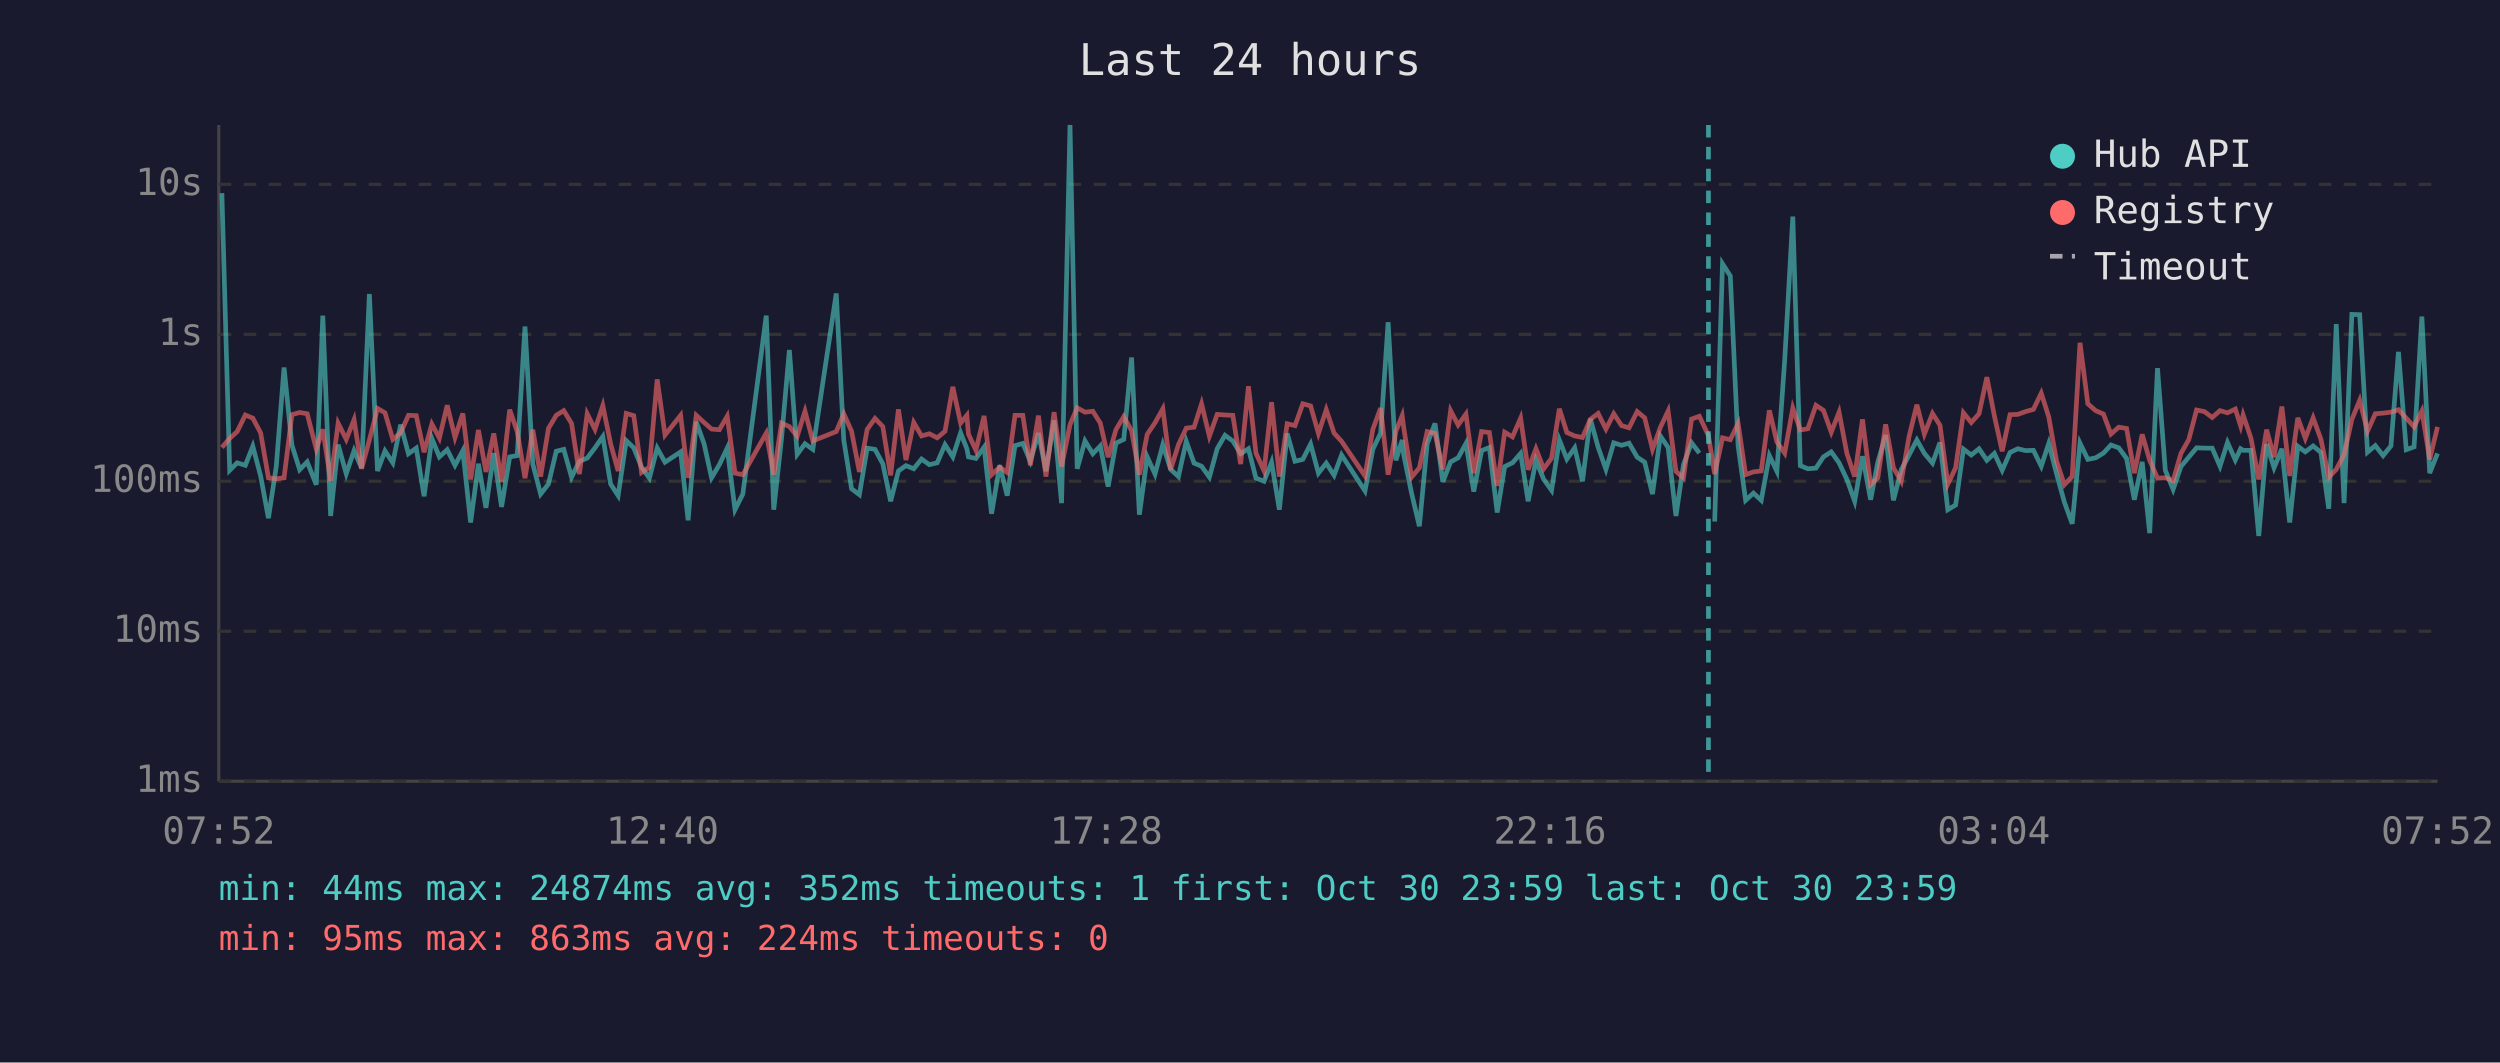
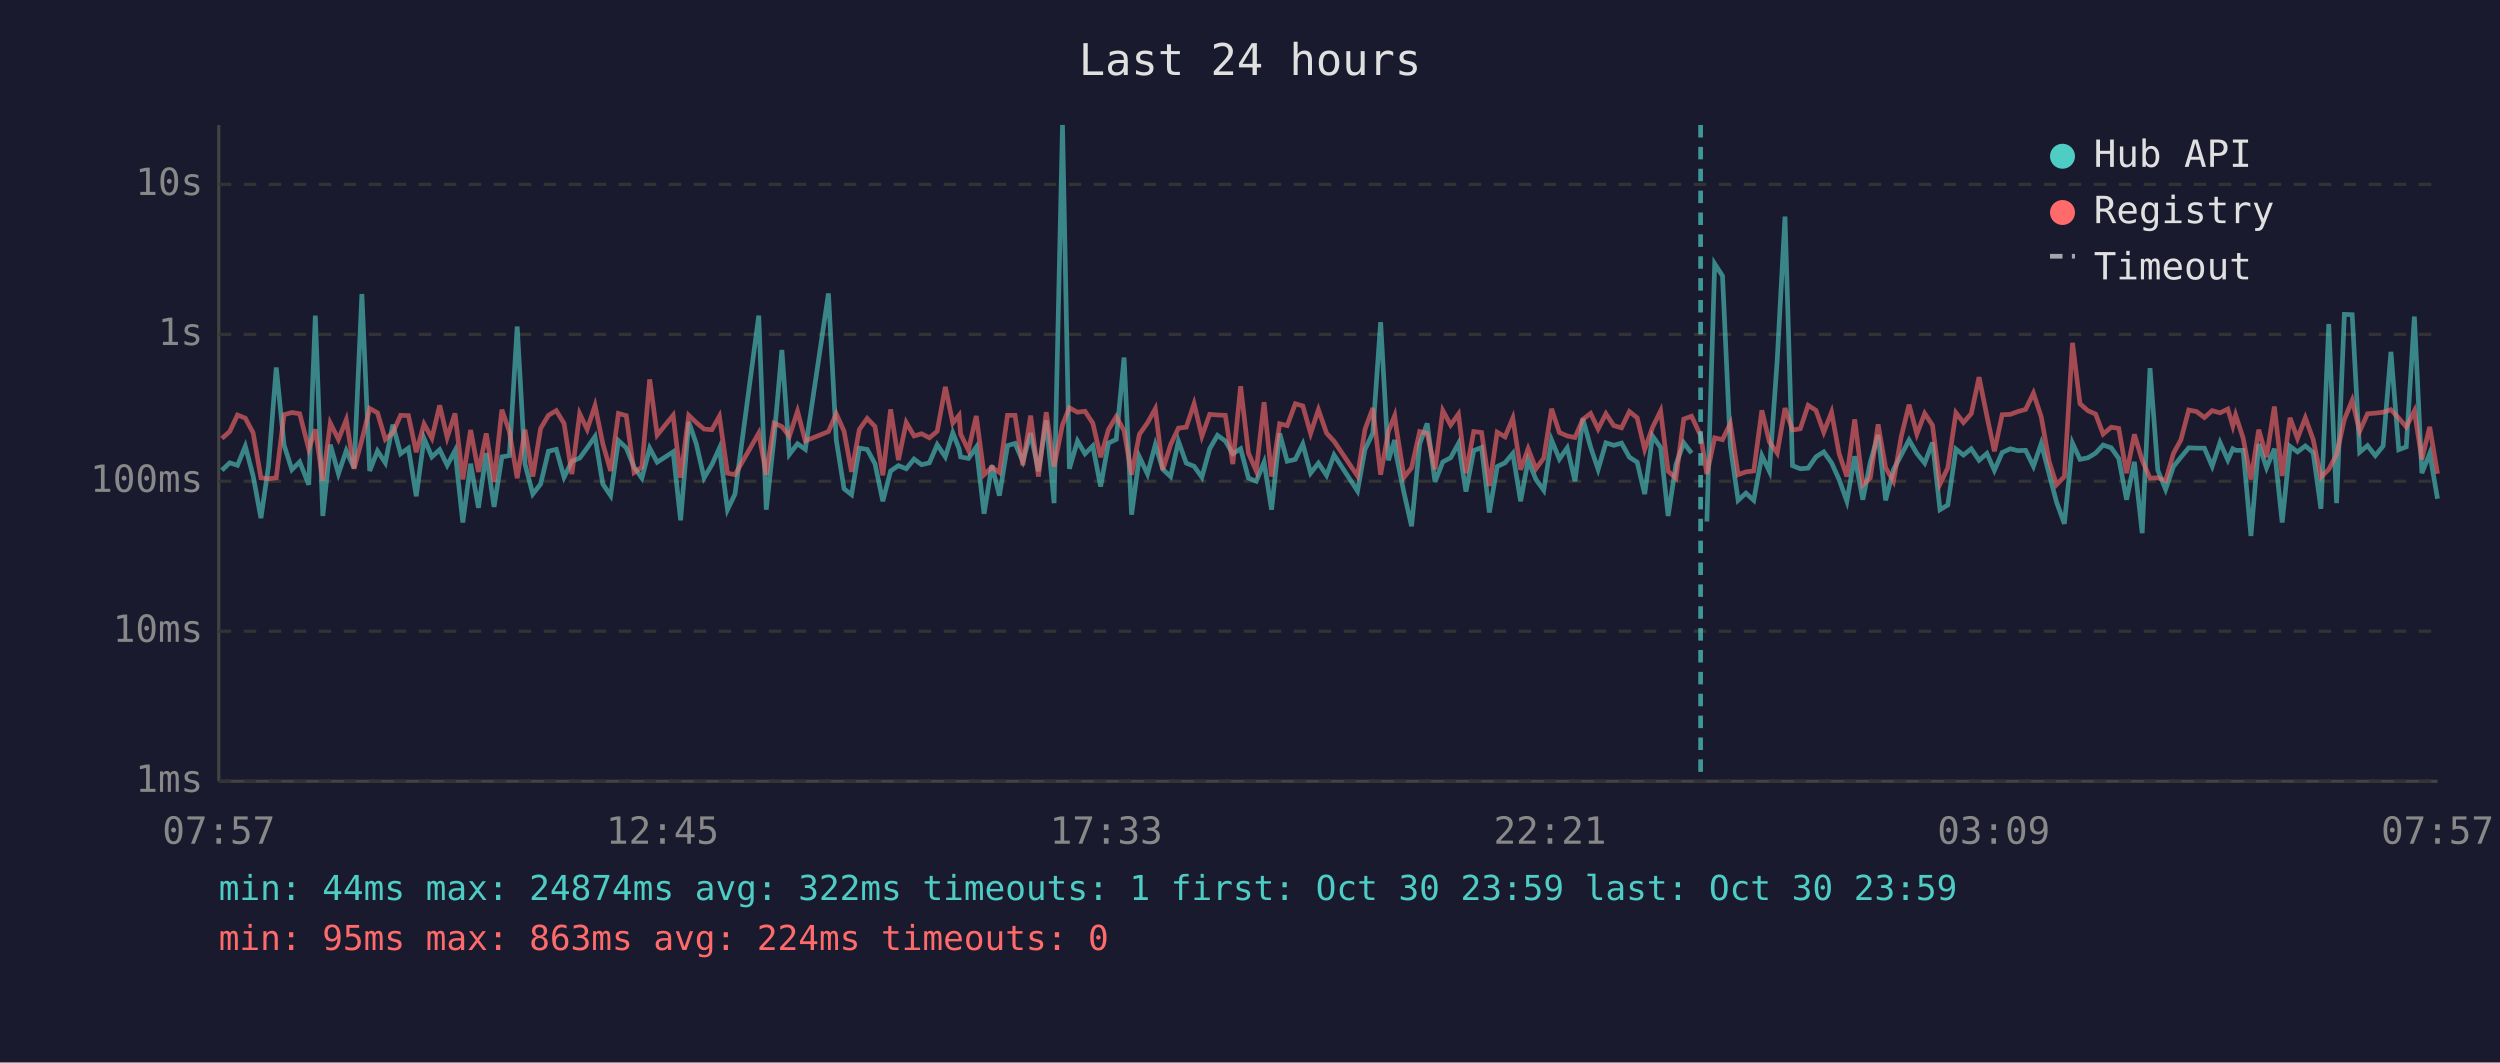
<svg xmlns="http://www.w3.org/2000/svg" viewBox="0 0 800 340" font-family="monospace" font-size="12">
  <rect width="800" height="340" fill="#1a1a2e" />
  <text x="400" y="24" fill="#e0e0e0" font-size="14" text-anchor="middle">Last 24 hours</text>
  <line x1="70" y1="40" x2="70" y2="250" stroke="#444" stroke-width="1" />
  <line x1="70" y1="250" x2="780" y2="250" stroke="#444" stroke-width="1" />
  <line x1="70" y1="250" x2="780" y2="250" stroke="#333" stroke-width="1" stroke-dasharray="4" />
  <text x="65" y="250" fill="#888" text-anchor="end" dominant-baseline="middle">1ms</text>
  <line x1="70" y1="202" x2="780" y2="202" stroke="#333" stroke-width="1" stroke-dasharray="4" />
  <text x="65" y="202" fill="#888" text-anchor="end" dominant-baseline="middle">10ms</text>
  <line x1="70" y1="154" x2="780" y2="154" stroke="#333" stroke-width="1" stroke-dasharray="4" />
  <text x="65" y="154" fill="#888" text-anchor="end" dominant-baseline="middle">100ms</text>
  <line x1="70" y1="107" x2="780" y2="107" stroke="#333" stroke-width="1" stroke-dasharray="4" />
  <text x="65" y="107" fill="#888" text-anchor="end" dominant-baseline="middle">1s</text>
  <line x1="70" y1="59" x2="780" y2="59" stroke="#333" stroke-width="1" stroke-dasharray="4" />
  <text x="65" y="59" fill="#888" text-anchor="end" dominant-baseline="middle">10s</text>
-   <text x="70" y="270" fill="#888" text-anchor="middle">07:52</text>
-   <text x="212" y="270" fill="#888" text-anchor="middle">12:40</text>
-   <text x="354" y="270" fill="#888" text-anchor="middle">17:28</text>
-   <text x="496" y="270" fill="#888" text-anchor="middle">22:16</text>
-   <text x="638" y="270" fill="#888" text-anchor="middle">03:04</text>
-   <text x="780" y="270" fill="#888" text-anchor="middle">07:52</text>
-   <polyline points="71.0,61.8 73.5,150.5 75.9,148.1 78.5,148.9 80.9,142.8 83.4,152.3 85.9,165.8 88.4,149.3 90.9,117.6 93.4,142.4 95.9,150.3 98.3,147.8 101.2,155.1 103.3,101.0 105.8,165.1 108.2,142.3 110.8,151.6 113.3,144.2 115.7,149.8 118.2,94.1 120.8,150.7 123.2,144.3 125.7,148.1 128.2,135.9 130.7,145.2 133.2,143.4 135.7,158.8 138.2,140.3 140.6,146.2 143.1,143.9 145.6,148.9 148.1,144.2 150.6,167.2 153.1,148.4 155.5,162.5 158.0,145.0 160.5,162.2 163.1,146.2 165.5,145.8 168.0,104.5 170.5,148.5 173.0,158.1 175.5,154.9 178.0,144.4 180.4,143.8 182.9,152.7 185.4,147.6 187.9,146.6 190.4,143.3 192.9,139.7 195.4,154.9 197.8,158.6 200.4,141.0 202.8,143.3 205.3,149.5 207.8,153.0 210.3,143.4 212.8,147.9 217.8,144.6 220.2,166.5 222.8,135.0 225.3,142.0 227.7,152.9 230.2,148.7 232.7,143.4 235.2,163.1 237.7,158.1 245.2,101.0 247.6,163.1 250.1,140.2 252.6,112.0 255.1,145.4 257.6,142.0 260.1,143.8 267.6,93.9 270.0,140.8 272.5,156.4 275.0,158.3 277.5,143.4 280.0,143.8 282.5,148.4 285.0,160.4 287.5,150.7 289.9,149.0 292.4,150.0 294.9,146.9 297.4,148.7 299.9,148.1 302.4,142.3 304.9,146.2 307.4,138.5 309.4,143.6 309.9,146.2 312.3,146.7 314.9,143.1 317.3,164.4 319.9,148.9 322.3,158.6 324.8,142.6 327.3,141.9 329.7,147.6 332.3,138.6 334.7,150.8 337.3,134.5 339.7,161.0 342.4,40.0 344.7,150.0 347.2,141.1 349.7,145.2 352.1,142.7 354.6,155.7 357.1,141.8 359.6,140.6 362.1,114.4 364.6,164.7 367.1,146.2 369.6,151.7 372.1,142.3 374.6,150.2 377.1,152.5 379.6,141.2 382.1,148.2 384.5,149.2 387.0,152.7 389.5,143.6 392.0,139.3 394.5,141.1 397.0,145.2 399.5,143.6 401.9,153.0 404.5,154.0 406.9,147.9 409.4,163.1 411.9,138.7 414.4,147.6 416.9,147.0 419.4,142.1 421.9,151.4 424.4,148.2 426.9,152.1 429.3,145.6 436.8,157.1 439.3,143.8 441.8,138.6 444.2,103.1 446.7,147.3 448.7,140.8 449.2,145.6 451.7,157.8 454.2,168.4 456.7,142.0 459.2,135.5 461.7,154.2 464.2,147.8 466.6,146.5 469.1,141.9 471.6,157.3 474.1,144.2 476.6,143.2 479.1,164.0 481.5,149.3 484.0,148.1 486.6,145.1 489.0,160.4 491.5,147.3 494.0,153.4 496.5,156.9 499.0,140.8 501.4,146.9 503.9,143.3 506.4,154.0 508.9,134.0 511.4,143.1 513.9,150.2 516.4,141.7 518.9,142.5 521.3,141.8 523.9,146.3 526.3,147.9 528.8,158.1 531.3,139.5 533.8,143.2 536.3,165.1 538.7,148.7 541.3,141.7 543.8,145.0" fill="none" stroke="#4ecdc4" stroke-width="1.5" opacity="0.6" />
-   <polyline points="548.7,166.9 551.2,84.4 553.7,88.3 556.2,142.7 558.6,160.1 561.1,157.8 563.6,160.1 566.2,145.8 568.6,150.8 571.1,115.3 573.7,69.3 576.1,149.0 578.5,150.0 581.1,149.8 583.5,146.2 586.0,144.6 588.5,148.1 591.0,153.4 593.5,160.4 596.0,146.0 598.6,159.9 600.9,147.9 603.4,139.2 605.9,160.1 608.4,150.3 610.9,145.6 613.4,140.8 615.8,145.1 618.4,148.2 620.8,141.6 623.3,163.1 625.8,161.6 628.3,143.7 630.8,145.6 633.3,143.6 635.8,147.3 638.2,145.1 640.7,150.5 643.2,144.8 645.7,143.6 648.2,144.2 650.7,144.1 653.2,149.2 655.6,141.9 658.1,151.6 660.6,160.7 663.1,167.6 665.6,141.8 668.1,147.0 670.6,146.5 673.1,145.0 675.5,142.4 678.0,143.3 680.5,146.7 683.0,159.9 685.5,147.8 687.9,170.6 690.4,117.8 692.9,150.5 695.4,156.6 697.9,149.3 700.4,146.3 702.9,143.3 705.4,143.4 707.9,143.4 710.4,149.2 712.8,141.6 715.3,147.2 717.0,143.6 717.8,144.1 720.3,144.1 722.8,171.5 725.3,142.1 727.7,149.7 730.2,143.6 732.7,167.2 735.3,142.8 737.7,144.6 740.2,142.7 742.7,144.8 745.2,162.8 747.6,103.7 750.1,161.0 752.6,100.6 755.1,100.7 757.6,144.7 760.1,142.6 762.6,145.8 765.1,142.7 767.5,112.6 770.0,143.9 772.5,143.0 775.0,101.3 777.5,151.4 780.0,145.1" fill="none" stroke="#4ecdc4" stroke-width="1.5" opacity="0.6" />
-   <polyline points="71.0,143.2 73.5,140.3 75.9,138.1 78.5,132.8 80.9,133.8 83.4,138.5 85.9,152.9 88.4,153.2 90.9,152.9 93.4,132.7 95.9,132.0 98.3,132.4 101.2,143.7 103.3,137.4 105.8,153.8 108.2,135.4 110.8,140.6 113.3,134.3 115.7,150.0 118.2,140.8 120.8,130.7 123.2,132.1 125.7,140.6 128.2,138.5 130.7,132.9 133.2,133.0 135.7,144.7 138.2,135.7 140.6,140.2 143.1,129.7 145.6,140.0 148.1,132.3 150.6,153.4 153.1,137.6 155.5,151.0 158.0,138.7 160.5,154.2 163.1,131.1 165.5,138.1 168.0,153.0 170.5,137.5 173.0,152.5 175.5,137.1 178.0,132.9 180.4,131.4 182.9,135.5 185.4,151.7 187.9,132.4 190.4,137.4 192.9,129.8 195.4,142.0 197.8,150.7 200.4,132.3 202.8,133.0 205.3,151.2 207.8,149.5 210.3,121.4 212.8,139.2 217.8,132.9 220.2,152.9 222.8,132.9 225.3,135.2 227.7,137.3 230.2,137.5 232.7,133.2 235.2,151.4 237.7,151.9 245.2,138.6 247.6,151.9 250.1,135.4 252.6,136.5 255.1,139.6 257.6,131.6 260.1,141.1 267.6,138.1 270.0,132.4 272.5,138.0 275.0,151.0 277.5,137.4 280.0,133.9 282.5,136.5 285.0,152.1 287.5,131.0 289.9,147.2 292.4,135.2 294.9,139.5 297.4,138.8 299.9,140.1 302.4,138.0 304.9,123.8 307.4,135.4 309.4,132.9 309.9,138.9 312.3,144.1 314.9,133.1 317.3,151.9 319.9,149.5 322.3,151.2 324.8,132.9 327.3,132.9 329.7,148.9 332.3,133.0 334.7,152.5 337.3,131.9 339.7,149.3 342.4,135.9 344.7,130.5 347.2,131.9 349.7,131.6 352.1,135.4 354.6,146.3 357.1,137.5 359.6,133.3 362.1,137.8 364.6,151.9 367.1,139.0 369.6,135.3 372.1,130.8 374.6,150.3 377.1,142.3 379.6,137.0 382.1,136.7 384.5,129.2 387.0,139.6 389.5,132.6 392.0,132.8 394.5,132.9 397.0,148.5 399.5,123.6 401.9,145.0 404.5,150.7 406.9,128.7 409.4,152.5 411.9,135.6 414.4,136.2 416.9,129.2 419.4,129.9 421.9,138.7 424.4,131.1 426.9,138.6 429.3,141.2 436.8,152.3 439.3,137.4 441.8,130.6 444.2,151.9 446.7,138.0 448.7,133.0 449.2,136.9 451.7,152.7 454.2,149.7 456.7,138.1 459.2,138.7 461.7,150.2 464.2,131.4 466.6,136.0 469.1,132.5 471.6,151.4 474.1,138.1 476.6,138.4 479.1,155.5 481.5,138.3 484.0,139.8 486.6,133.8 489.0,150.3 491.5,143.6 494.0,150.0 496.5,146.6 499.0,130.8 501.4,138.4 503.9,139.5 506.4,140.0 508.9,134.2 511.4,132.3 513.9,137.3 516.4,132.4 518.9,136.2 521.3,136.9 523.9,131.7 526.3,133.7 528.8,143.8 531.3,136.8 533.8,131.5 536.3,150.8 538.7,153.0 541.3,134.1 543.8,133.2 546.7,139.4 548.7,151.7 551.2,140.1 553.7,140.7 556.2,135.5 558.6,151.9 561.1,151.0 563.6,150.7 566.2,131.3 568.6,141.4 571.1,145.0 573.7,130.6 576.1,137.6 578.5,137.2 581.1,129.7 583.5,131.3 586.0,138.3 588.5,131.9 591.0,145.1 593.5,152.5 596.0,134.2 598.6,155.1 600.9,152.9 603.4,135.8 605.9,149.7 608.4,154.0 610.9,139.7 613.4,129.5 615.8,138.9 618.4,132.3 620.8,136.1 623.3,154.9 625.8,149.7 628.3,132.1 630.8,135.2 633.3,132.4 635.8,120.7 638.2,133.1 640.7,144.4 643.2,132.7 645.7,132.6 648.2,131.7 650.7,131.0 653.2,125.8 655.6,133.4 658.1,147.6 660.6,155.1 663.1,152.5 665.6,109.7 668.1,129.2 670.6,131.4 673.1,132.5 675.5,138.9 678.0,136.7 680.5,137.1 683.0,151.4 685.5,139.0 687.9,147.3 690.4,153.0 692.9,152.9 695.4,153.8 697.9,145.1 700.4,140.7 702.9,131.2 705.4,131.7 707.9,133.6 710.4,131.4 712.8,132.1 715.3,130.9 717.0,136.3 717.8,132.8 720.3,140.2 722.8,153.4 725.3,137.5 727.7,146.3 730.2,130.1 732.7,152.3 735.3,133.7 737.7,140.3 740.2,133.7 742.7,140.6 745.2,152.7 747.6,150.2 750.1,145.5 752.6,134.2 755.1,128.1 757.6,138.0 760.1,132.4 762.6,132.2 765.1,131.9 767.5,131.1 770.0,133.8 772.5,136.6 775.0,131.5 777.5,147.0 780.0,136.6" fill="none" stroke="#ff6b6b" stroke-width="1.5" opacity="0.6" />
-   <line x1="546.7" y1="40" x2="546.7" y2="250" stroke="#4ecdc4" stroke-width="1.5" stroke-dasharray="4,3" opacity="0.7" />
+   <text x="70" y="270" fill="#888" text-anchor="middle">07:57</text>
+   <text x="212" y="270" fill="#888" text-anchor="middle">12:45</text>
+   <text x="354" y="270" fill="#888" text-anchor="middle">17:33</text>
+   <text x="496" y="270" fill="#888" text-anchor="middle">22:21</text>
+   <text x="638" y="270" fill="#888" text-anchor="middle">03:09</text>
+   <text x="780" y="270" fill="#888" text-anchor="middle">07:57</text>
+   <polyline points="71.0,150.5 73.5,148.1 76.0,148.9 78.5,142.8 81.0,152.3 83.5,165.8 85.9,149.3 88.4,117.6 90.9,142.4 93.4,150.3 95.9,147.8 98.8,155.1 100.9,101.0 103.3,165.1 105.7,142.3 108.3,151.6 110.8,144.2 113.3,149.8 115.8,94.1 118.3,150.7 120.8,144.3 123.3,148.1 125.7,135.9 128.2,145.2 130.7,143.4 133.2,158.8 135.7,140.3 138.2,146.2 140.7,143.9 143.1,148.9 145.6,144.2 148.1,167.2 150.6,148.4 153.1,162.5 155.6,145.0 158.1,162.2 160.6,146.2 163.0,145.8 165.5,104.5 168.0,148.5 170.5,158.1 173.0,154.9 175.5,144.4 178.0,143.8 180.5,152.7 183.0,147.6 185.5,146.6 187.9,143.3 190.4,139.7 192.9,154.9 195.4,158.6 197.9,141.0 200.4,143.3 202.9,149.5 205.4,153.0 207.9,143.4 210.3,147.9 215.4,144.6 217.8,166.5 220.4,135.0 222.8,142.0 225.3,152.9 227.8,148.7 230.2,143.4 232.8,163.1 235.2,158.1 242.8,101.0 245.2,163.1 247.7,140.2 250.2,112.0 252.6,145.4 255.2,142.0 257.7,143.8 265.1,93.9 267.6,140.8 270.1,156.4 272.5,158.3 275.0,143.4 277.5,143.8 280.0,148.4 282.5,160.4 285.0,150.7 287.5,149.0 290.0,150.0 292.5,146.9 294.9,148.7 297.4,148.1 299.9,142.3 302.5,146.2 304.9,138.5 306.9,143.6 307.4,146.2 309.9,146.7 312.4,143.1 314.9,164.4 317.4,148.9 319.8,158.6 322.4,142.6 324.8,141.9 327.3,147.6 329.8,138.6 332.3,150.8 334.8,134.5 337.3,161.0 340.0,40.0 342.2,150.0 344.8,141.1 347.2,145.2 349.7,142.7 352.2,155.7 354.7,141.8 357.2,140.6 359.7,114.4 362.1,164.7 364.6,146.2 367.2,151.7 369.7,142.3 372.1,150.2 374.6,152.5 377.1,141.2 379.6,148.2 382.1,149.2 384.6,152.7 387.1,143.6 389.6,139.3 392.1,141.1 394.5,145.2 397.0,143.6 399.5,153.0 402.0,154.0 404.5,147.9 406.9,163.1 409.5,138.7 411.9,147.6 414.5,147.0 416.9,142.1 419.4,151.4 421.9,148.2 424.5,152.1 426.9,145.6 434.4,157.1 436.8,143.8 439.3,138.6 441.8,103.1 444.3,147.3 446.3,140.8 446.8,145.6 449.3,157.8 451.7,168.4 454.3,142.0 456.7,135.5 459.2,154.2 461.7,147.8 464.2,146.5 466.7,141.9 469.1,157.3 471.6,144.2 474.1,143.2 476.6,164.0 479.1,149.3 481.6,148.1 484.1,145.1 486.6,160.4 489.0,147.3 491.5,153.4 494.0,156.9 496.5,140.8 499.0,146.9 501.5,143.3 504.0,154.0 506.5,134.0 509.0,143.1 511.4,150.2 513.9,141.7 516.4,142.5 518.9,141.8 521.4,146.3 523.9,147.9 526.3,158.1 528.8,139.5 531.4,143.2 533.8,165.1 536.3,148.7 538.8,141.7 541.3,145.0" fill="none" stroke="#4ecdc4" stroke-width="1.5" opacity="0.6" />
+   <polyline points="546.2,166.9 548.7,84.4 551.2,88.3 553.7,142.7 556.2,160.1 558.7,157.8 561.2,160.1 563.8,145.8 566.2,150.8 568.7,115.3 571.2,69.3 573.6,149.0 576.1,150.0 578.6,149.8 581.1,146.2 583.6,144.6 586.1,148.1 588.5,153.4 591.0,160.4 593.5,146.0 596.1,159.9 598.5,147.9 601.0,139.2 603.4,160.1 605.9,150.3 608.4,145.6 610.9,140.8 613.4,145.1 615.9,148.2 618.4,141.6 620.8,163.1 623.3,161.6 625.9,143.7 628.3,145.6 630.8,143.6 633.3,147.3 635.8,145.1 638.2,150.5 640.7,144.8 643.3,143.6 645.7,144.2 648.2,144.1 650.7,149.2 653.2,141.9 655.7,151.6 658.1,160.7 660.6,167.6 663.2,141.8 665.6,147.0 668.1,146.5 670.6,145.0 673.0,142.4 675.6,143.3 678.0,146.7 680.5,159.9 683.0,147.8 685.5,170.6 688.0,117.8 690.5,150.5 693.0,156.6 695.5,149.3 697.9,146.3 700.4,143.3 702.9,143.4 705.4,143.4 707.9,149.2 710.4,141.6 712.9,147.2 714.5,143.6 715.4,144.1 717.8,144.1 720.3,171.5 722.8,142.1 725.3,149.7 727.8,143.6 730.3,167.2 732.8,142.8 735.2,144.6 737.7,142.7 740.2,144.8 742.7,162.8 745.2,103.7 747.7,161.0 750.2,100.6 752.7,100.7 755.1,144.7 757.6,142.6 760.1,145.8 762.6,142.7 765.1,112.6 767.6,143.9 770.0,143.0 772.6,101.3 775.0,151.4 777.5,145.1 780.0,159.6" fill="none" stroke="#4ecdc4" stroke-width="1.5" opacity="0.6" />
+   <polyline points="71.0,140.3 73.5,138.1 76.0,132.8 78.5,133.8 81.0,138.5 83.5,152.9 85.9,153.2 88.4,152.9 90.9,132.7 93.4,132.0 95.9,132.4 98.8,143.7 100.9,137.4 103.3,153.8 105.7,135.4 108.3,140.6 110.8,134.3 113.3,150.0 115.8,140.8 118.3,130.7 120.8,132.1 123.3,140.6 125.7,138.5 128.2,132.9 130.7,133.0 133.2,144.7 135.7,135.7 138.2,140.2 140.7,129.7 143.1,140.0 145.6,132.3 148.1,153.4 150.6,137.6 153.1,151.0 155.6,138.7 158.1,154.2 160.6,131.1 163.0,138.1 165.5,153.0 168.0,137.5 170.5,152.5 173.0,137.1 175.5,132.9 178.0,131.4 180.5,135.5 183.0,151.7 185.5,132.4 187.9,137.4 190.4,129.8 192.9,142.0 195.4,150.7 197.9,132.3 200.4,133.0 202.9,151.2 205.4,149.5 207.9,121.4 210.3,139.2 215.4,132.9 217.8,152.9 220.4,132.9 222.8,135.2 225.3,137.3 227.8,137.5 230.2,133.2 232.8,151.4 235.2,151.9 242.8,138.6 245.2,151.9 247.7,135.4 250.2,136.5 252.6,139.6 255.2,131.6 257.7,141.1 265.1,138.1 267.6,132.4 270.1,138.0 272.5,151.0 275.0,137.4 277.5,133.9 280.0,136.5 282.5,152.1 285.0,131.0 287.5,147.2 290.0,135.2 292.5,139.5 294.9,138.8 297.4,140.1 299.9,138.0 302.5,123.8 304.9,135.4 306.9,132.9 307.4,138.9 309.9,144.1 312.4,133.1 314.9,151.9 317.4,149.5 319.8,151.2 322.4,132.9 324.8,132.9 327.3,148.9 329.8,133.0 332.3,152.5 334.8,131.9 337.3,149.3 340.0,135.9 342.2,130.5 344.8,131.9 347.2,131.6 349.7,135.4 352.2,146.3 354.7,137.5 357.2,133.3 359.7,137.8 362.1,151.9 364.6,139.0 367.2,135.3 369.7,130.8 372.1,150.3 374.6,142.3 377.1,137.0 379.6,136.7 382.1,129.2 384.6,139.6 387.1,132.6 389.6,132.8 392.1,132.9 394.5,148.5 397.0,123.6 399.5,145.0 402.0,150.7 404.5,128.7 406.9,152.5 409.5,135.6 411.9,136.2 414.5,129.2 416.9,129.9 419.4,138.7 421.9,131.1 424.5,138.6 426.9,141.2 434.4,152.3 436.8,137.4 439.3,130.6 441.8,151.9 444.3,138.0 446.3,133.0 446.8,136.9 449.3,152.7 451.7,149.7 454.3,138.1 456.7,138.7 459.2,150.2 461.7,131.4 464.2,136.0 466.7,132.5 469.1,151.4 471.6,138.1 474.1,138.4 476.6,155.5 479.1,138.3 481.6,139.8 484.1,133.8 486.6,150.3 489.0,143.6 491.5,150.0 494.0,146.6 496.5,130.8 499.0,138.4 501.5,139.5 504.0,140.0 506.5,134.2 509.0,132.3 511.4,137.3 513.9,132.4 516.4,136.2 518.9,136.9 521.4,131.7 523.9,133.7 526.3,143.8 528.8,136.8 531.4,131.5 533.8,150.8 536.3,153.0 538.8,134.1 541.3,133.2 544.2,139.4 546.2,151.7 548.7,140.1 551.2,140.7 553.7,135.5 556.2,151.9 558.7,151.0 561.2,150.7 563.8,131.3 566.2,141.4 568.7,145.0 571.2,130.6 573.6,137.6 576.1,137.2 578.6,129.7 581.1,131.3 583.6,138.3 586.1,131.9 588.5,145.1 591.0,152.5 593.5,134.2 596.1,155.1 598.5,152.9 601.0,135.8 603.4,149.7 605.9,154.0 608.4,139.7 610.9,129.5 613.4,138.9 615.9,132.3 618.4,136.1 620.8,154.9 623.3,149.7 625.9,132.1 628.3,135.2 630.8,132.4 633.3,120.7 635.8,133.1 638.2,144.4 640.7,132.7 643.3,132.6 645.7,131.7 648.2,131.0 650.7,125.8 653.2,133.4 655.7,147.6 658.1,155.1 660.6,152.5 663.2,109.7 665.6,129.2 668.1,131.4 670.6,132.5 673.0,138.9 675.6,136.7 678.0,137.1 680.5,151.4 683.0,139.0 685.5,147.3 688.0,153.0 690.5,152.9 693.0,153.8 695.5,145.1 697.9,140.7 700.4,131.2 702.9,131.7 705.4,133.6 707.9,131.4 710.4,132.1 712.9,130.9 714.5,136.3 715.4,132.8 717.8,140.2 720.3,153.4 722.8,137.5 725.3,146.3 727.8,130.1 730.3,152.3 732.8,133.7 735.2,140.3 737.7,133.7 740.2,140.6 742.7,152.7 745.2,150.2 747.7,145.5 750.2,134.2 752.7,128.1 755.1,138.0 757.6,132.4 760.1,132.2 762.6,131.9 765.1,131.1 767.6,133.8 770.0,136.6 772.6,131.5 775.0,147.0 777.5,136.6 780.0,151.6" fill="none" stroke="#ff6b6b" stroke-width="1.5" opacity="0.6" />
+   <line x1="544.2" y1="40" x2="544.2" y2="250" stroke="#4ecdc4" stroke-width="1.5" stroke-dasharray="4,3" opacity="0.7" />
  <circle cx="660" cy="50" r="4" fill="#4ecdc4" />
  <text x="670" y="50" fill="#e0e0e0" dominant-baseline="middle">Hub API</text>
  <circle cx="660" cy="68" r="4" fill="#ff6b6b" />
  <text x="670" y="68" fill="#e0e0e0" dominant-baseline="middle">Registry</text>
  <line x1="656" y1="82" x2="664" y2="82" stroke="#e0e0e0" stroke-width="1.5" stroke-dasharray="4,3" opacity="0.7" />
  <text x="670" y="86" fill="#e0e0e0" dominant-baseline="middle">Timeout</text>
-   <text x="70" y="288" fill="#4ecdc4" font-size="11">min: 44ms  max: 24874ms  avg: 352ms  timeouts: 1  first: Oct 30 23:59  last: Oct 30 23:59</text>
+   <text x="70" y="288" fill="#4ecdc4" font-size="11">min: 44ms  max: 24874ms  avg: 322ms  timeouts: 1  first: Oct 30 23:59  last: Oct 30 23:59</text>
  <text x="70" y="304" fill="#ff6b6b" font-size="11">min: 95ms  max: 863ms  avg: 224ms  timeouts: 0</text>
</svg>
